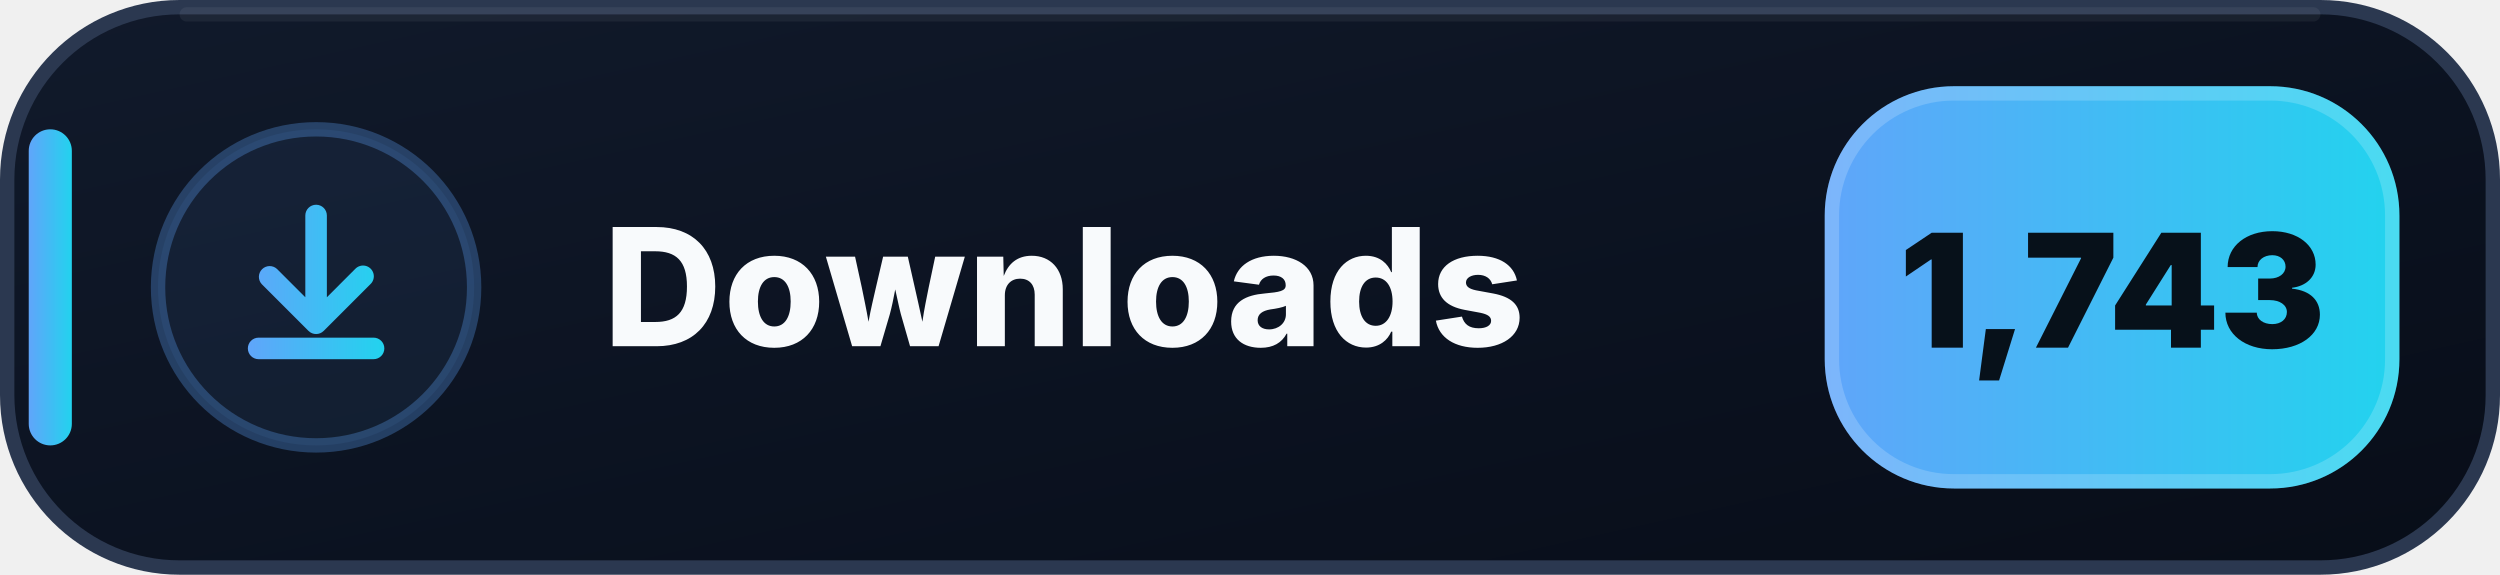
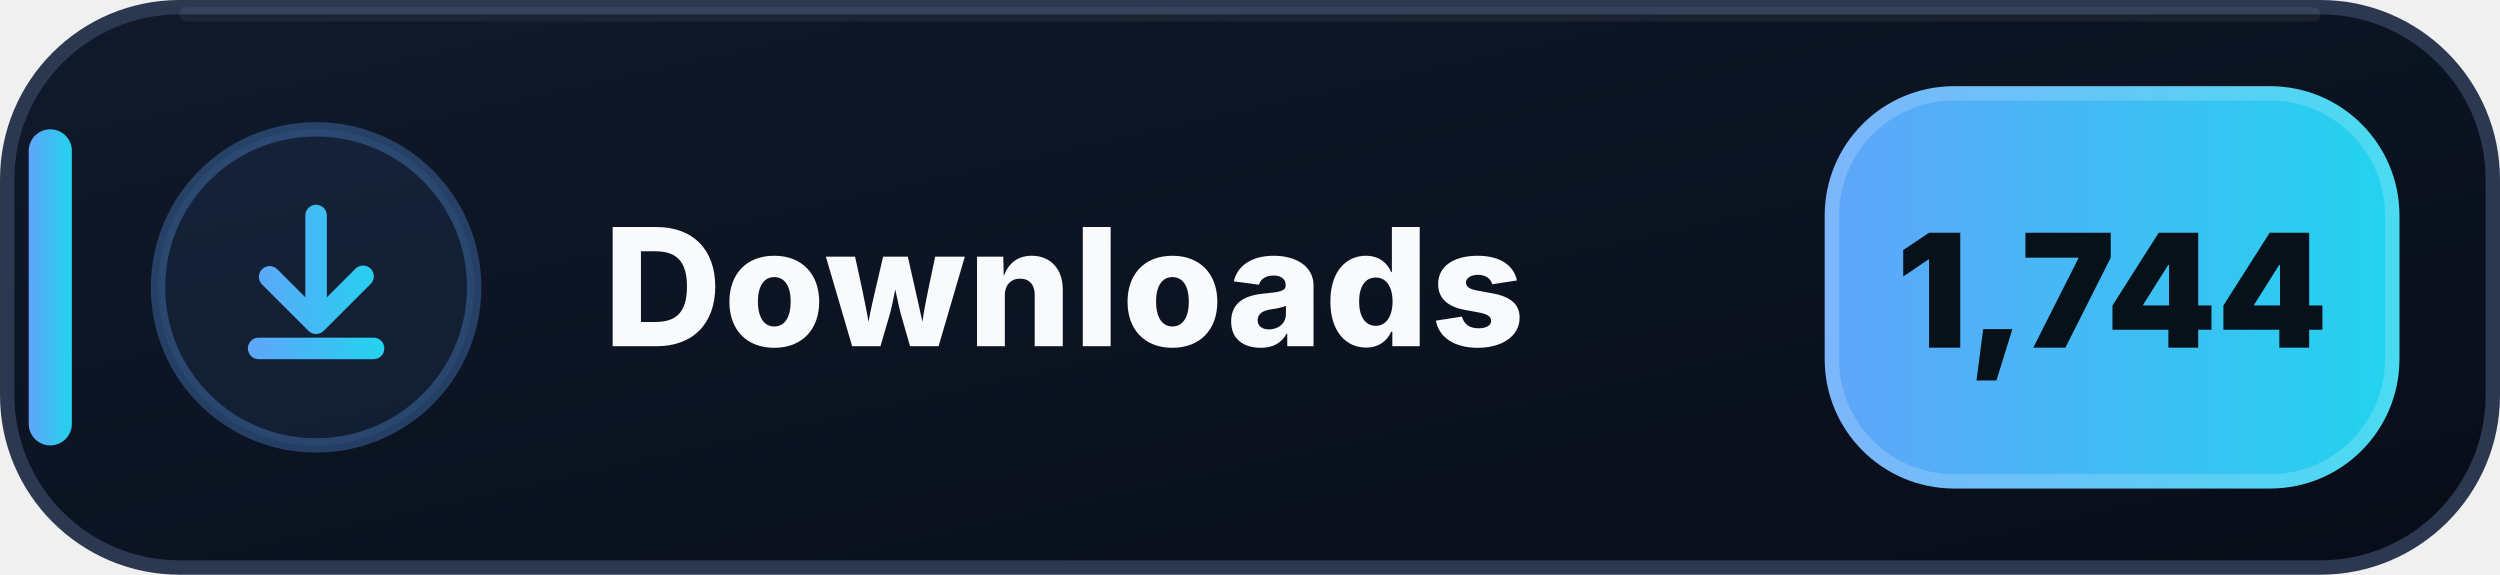
- <svg xmlns="http://www.w3.org/2000/svg" width="174" height="40" viewBox="0 0 174 40" role="img" aria-label="Downloads: 1,743">
+ <svg xmlns="http://www.w3.org/2000/svg" width="174" height="40" viewBox="0 0 174 40" role="img" aria-label="Downloads: 1,744">
  <defs>
    <linearGradient id="downloads-bg" x1="0" y1="0" x2="1" y2="1">
      <stop offset="0" stop-color="#111A2B" />
      <stop offset=".58" stop-color="#0B1220" />
      <stop offset="1" stop-color="#080D18" />
    </linearGradient>
    <linearGradient id="downloads-accent" x1="0" y1="0" x2="1" y2="0">
      <stop offset="0" stop-color="#60A5FA" />
      <stop offset="1" stop-color="#22D3EE" />
    </linearGradient>
  </defs>
  <rect x=".5" y=".5" width="173" height="39" rx="12" fill="url(#downloads-bg)" stroke="#2B3850" />
  <path d="M13 1h148" stroke="#FFFFFF" stroke-opacity=".055" stroke-linecap="round" />
  <rect x="2" y="9" width="3" height="22" rx="1.5" fill="url(#downloads-accent)" />
  <circle cx="22" cy="20" r="11" fill="#60A5FA" fill-opacity=".075" stroke="#60A5FA" stroke-opacity=".3" />
  <g transform="translate(14 12)" fill="url(#downloads-accent)">
    <path d="M8 2.25a.75.75 0 0 1 .75.75v5.69l1.97-1.97a.75.75 0 1 1 1.06 1.06l-3.25 3.25a.75.75 0 0 1-1.06 0L4.22 7.78a.75.75 0 0 1 1.06-1.06l1.97 1.97V3A.75.75 0 0 1 8 2.25Zm-4.75 10a.75.75 0 0 1 .75-.75h8a.75.75 0 0 1 0 1.5H4a.75.75 0 0 1-.75-.75Z" />
  </g>
  <text x="42" y="24.1" fill="#F8FAFC" font-family="Segoe UI,Inter,Arial,sans-serif" font-size="11.4" font-weight="800" letter-spacing=".12">Downloads</text>
  <rect x="127" y="6" width="40" height="28" rx="9" fill="url(#downloads-accent)" />
  <rect x="127.5" y="6.5" width="39" height="27" rx="8.5" fill="none" stroke="#FFFFFF" stroke-opacity=".18" />
-   <text x="147" y="24.2" text-anchor="middle" fill="#07111A" font-family="Segoe UI,Inter,Arial,sans-serif" font-size="11" font-weight="900">1,743</text>
+   <text x="147" y="24.2" text-anchor="middle" fill="#07111A" font-family="Segoe UI,Inter,Arial,sans-serif" font-size="11" font-weight="900">1,744</text>
</svg>
